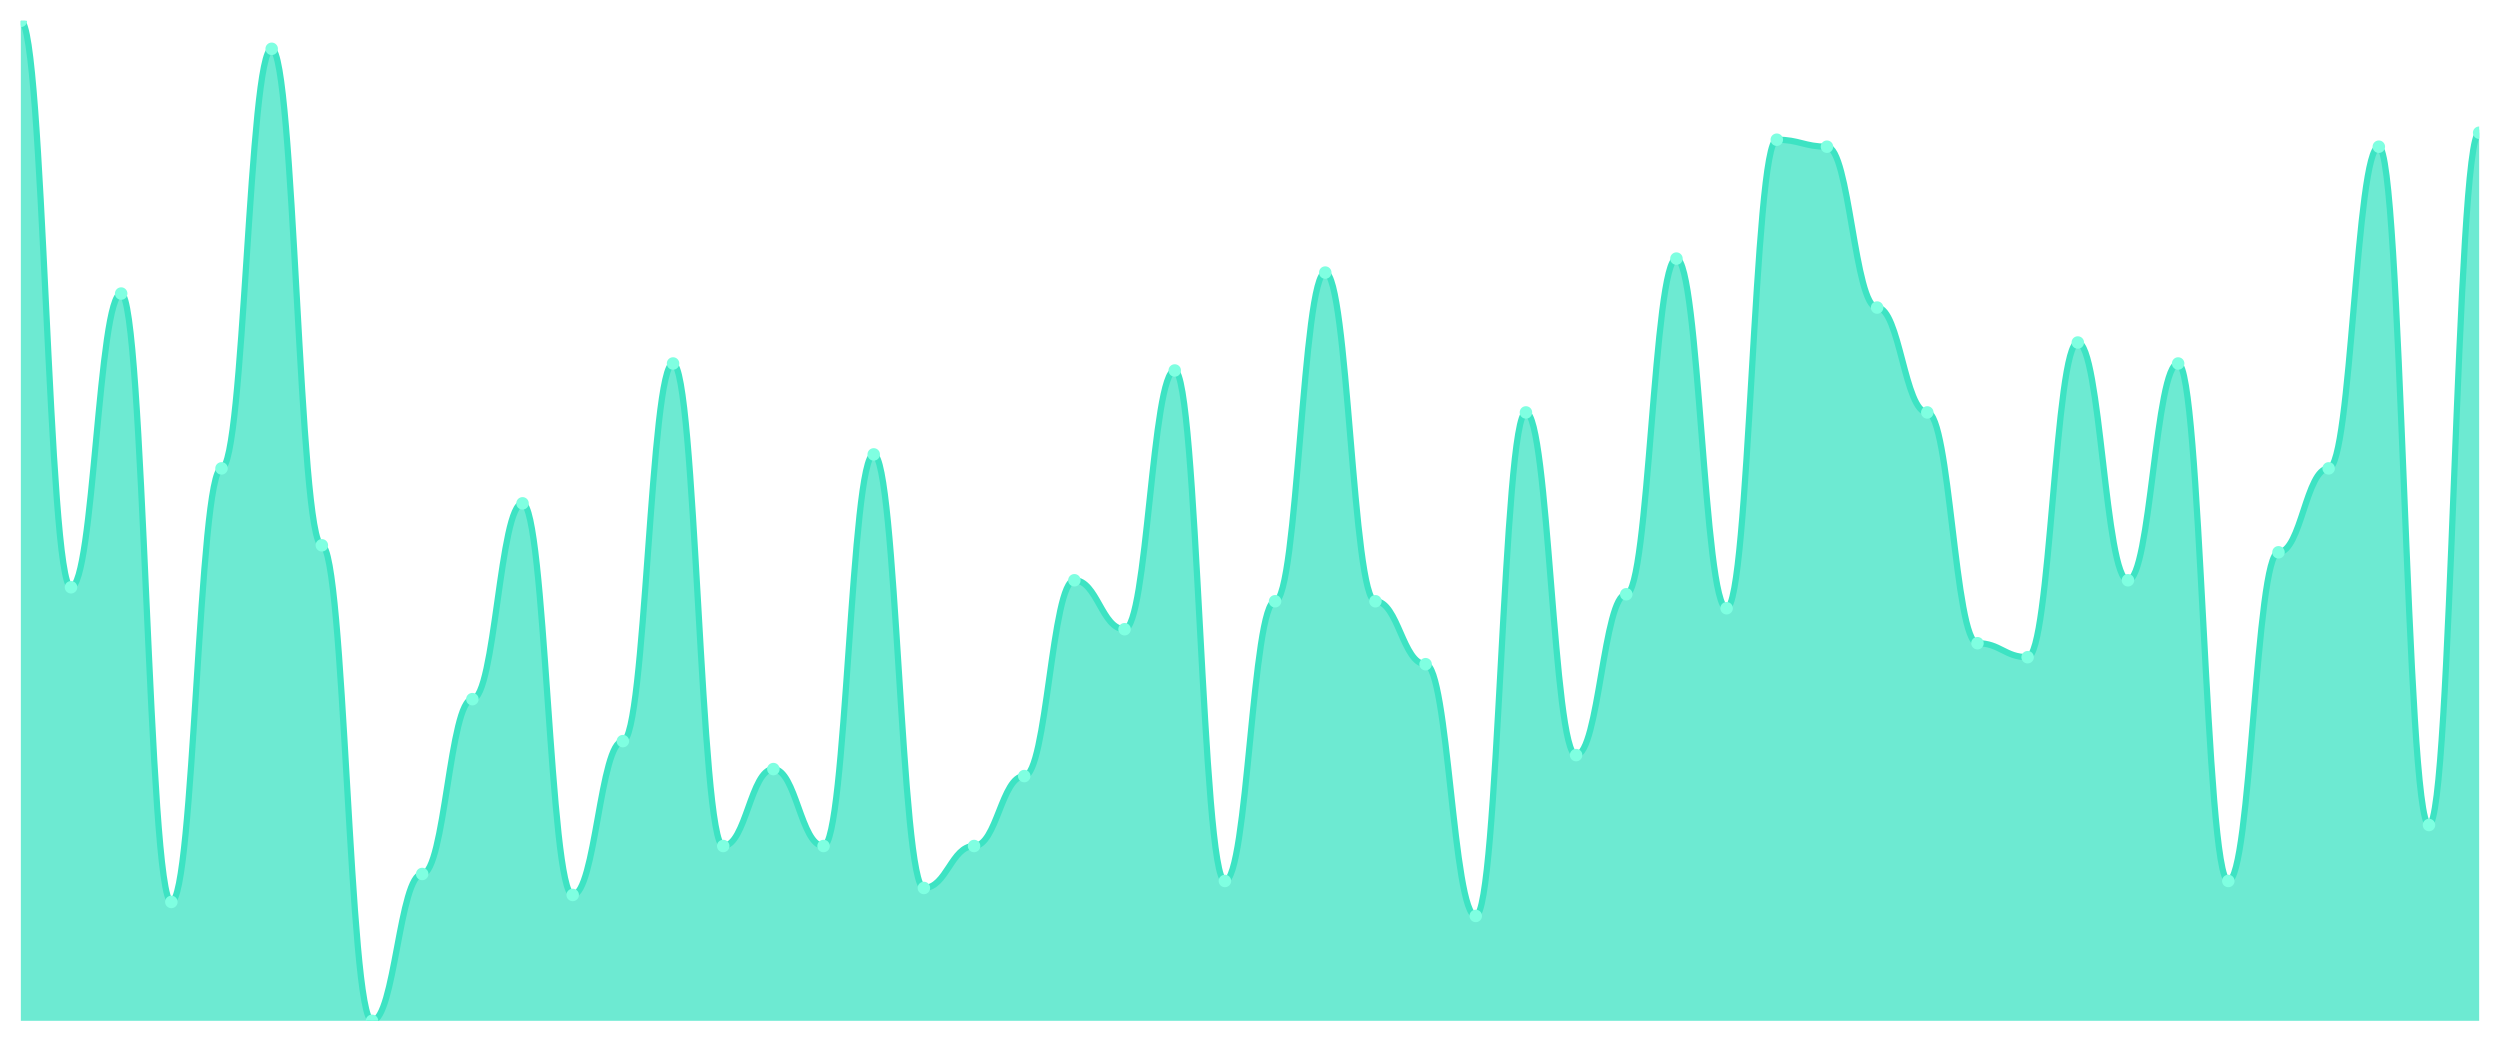
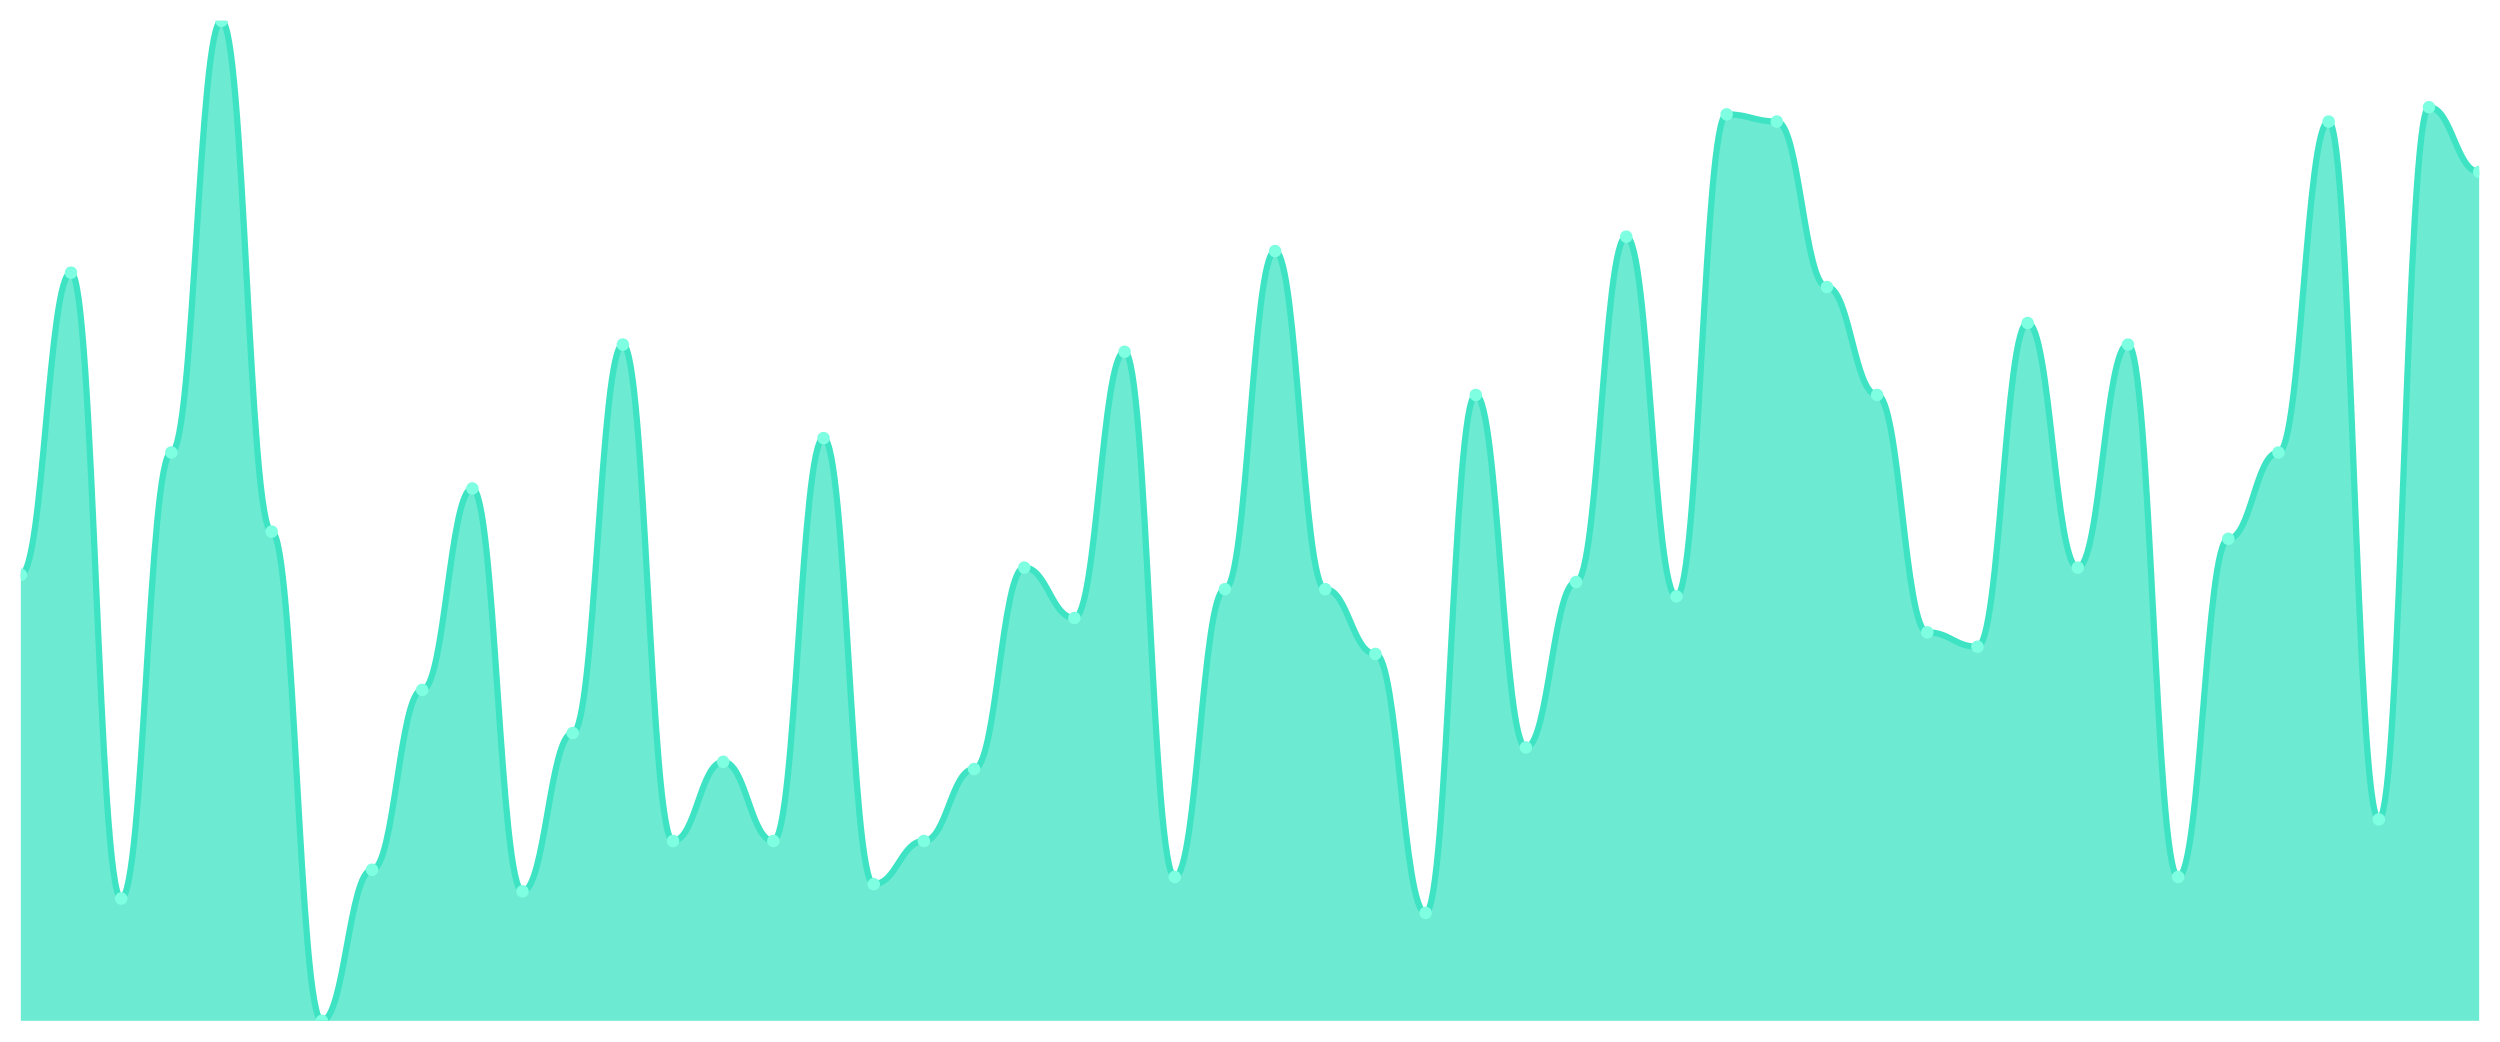
<svg xmlns="http://www.w3.org/2000/svg" viewBox="0 0 1200 500" width="1200" height="500">
  <defs>
    <clipPath id="c">
      <rect x="10" y="10" width="1180" height="480" />
    </clipPath>
  </defs>
  <rect width="1200" height="500" fill="none" />
  <g clip-path="url(#c)">
-     <path d="M 10,490 L 10,10 C 20.837,10 23.245,281.888 34.082,281.888 C 44.918,281.888 47.327,140.909 58.163,140.909 C 69,140.909 71.408,432.937 82.245,432.937 C 93.082,432.937 95.49,224.825 106.327,224.825 C 117.163,224.825 119.571,23.427 130.408,23.427 C 141.245,23.427 143.653,261.748 154.49,261.748 C 165.327,261.748 167.735,490 178.571,490 C 189.408,490 191.816,419.51 202.653,419.51 C 213.49,419.51 215.898,335.594 226.735,335.594 C 237.571,335.594 239.98,241.608 250.816,241.608 C 261.653,241.608 264.061,429.58 274.898,429.58 C 285.735,429.58 288.143,355.734 298.98,355.734 C 309.816,355.734 312.224,174.476 323.061,174.476 C 333.898,174.476 336.306,406.084 347.143,406.084 C 357.98,406.084 360.388,369.161 371.224,369.161 C 382.061,369.161 384.469,406.084 395.306,406.084 C 406.143,406.084 408.551,218.112 419.388,218.112 C 430.224,218.112 432.633,426.224 443.469,426.224 C 454.306,426.224 456.714,406.084 467.551,406.084 C 478.388,406.084 480.796,372.517 491.633,372.517 C 502.469,372.517 504.878,278.531 515.714,278.531 C 526.551,278.531 528.959,302.028 539.796,302.028 C 550.633,302.028 553.041,177.832 563.878,177.832 C 574.714,177.832 577.122,422.867 587.959,422.867 C 598.796,422.867 601.204,288.601 612.041,288.601 C 622.878,288.601 625.286,130.839 636.122,130.839 C 646.959,130.839 649.367,288.601 660.204,288.601 C 671.041,288.601 673.449,318.811 684.286,318.811 C 695.122,318.811 697.531,439.65 708.367,439.65 C 719.204,439.65 721.612,197.972 732.449,197.972 C 743.286,197.972 745.694,362.448 756.531,362.448 C 767.367,362.448 769.776,285.245 780.612,285.245 C 791.449,285.245 793.857,124.126 804.694,124.126 C 815.531,124.126 817.939,291.958 828.776,291.958 C 839.612,291.958 842.02,67.063 852.857,67.063 C 863.694,67.063 866.102,70.42 876.939,70.42 C 887.776,70.42 890.184,147.622 901.02,147.622 C 911.857,147.622 914.265,197.972 925.102,197.972 C 935.939,197.972 938.347,308.741 949.184,308.741 C 960.02,308.741 962.429,315.455 973.265,315.455 C 984.102,315.455 986.51,164.406 997.347,164.406 C 1008.184,164.406 1010.592,278.531 1021.429,278.531 C 1032.265,278.531 1034.673,174.476 1045.51,174.476 C 1056.347,174.476 1058.755,422.867 1069.592,422.867 C 1080.429,422.867 1082.837,265.105 1093.673,265.105 C 1104.51,265.105 1106.918,224.825 1117.755,224.825 C 1128.592,224.825 1131,70.42 1141.837,70.42 C 1152.673,70.42 1155.082,396.014 1165.918,396.014 C 1176.755,396.014 1179.163,63.706 1190,63.706 L 1190,490 Z" fill="rgba(61,227,195,0.75)" />
-     <path d="M 10,10 C 20.837,10 23.245,281.888 34.082,281.888 C 44.918,281.888 47.327,140.909 58.163,140.909 C 69,140.909 71.408,432.937 82.245,432.937 C 93.082,432.937 95.49,224.825 106.327,224.825 C 117.163,224.825 119.571,23.427 130.408,23.427 C 141.245,23.427 143.653,261.748 154.49,261.748 C 165.327,261.748 167.735,490 178.571,490 C 189.408,490 191.816,419.51 202.653,419.51 C 213.49,419.51 215.898,335.594 226.735,335.594 C 237.571,335.594 239.98,241.608 250.816,241.608 C 261.653,241.608 264.061,429.58 274.898,429.58 C 285.735,429.58 288.143,355.734 298.98,355.734 C 309.816,355.734 312.224,174.476 323.061,174.476 C 333.898,174.476 336.306,406.084 347.143,406.084 C 357.98,406.084 360.388,369.161 371.224,369.161 C 382.061,369.161 384.469,406.084 395.306,406.084 C 406.143,406.084 408.551,218.112 419.388,218.112 C 430.224,218.112 432.633,426.224 443.469,426.224 C 454.306,426.224 456.714,406.084 467.551,406.084 C 478.388,406.084 480.796,372.517 491.633,372.517 C 502.469,372.517 504.878,278.531 515.714,278.531 C 526.551,278.531 528.959,302.028 539.796,302.028 C 550.633,302.028 553.041,177.832 563.878,177.832 C 574.714,177.832 577.122,422.867 587.959,422.867 C 598.796,422.867 601.204,288.601 612.041,288.601 C 622.878,288.601 625.286,130.839 636.122,130.839 C 646.959,130.839 649.367,288.601 660.204,288.601 C 671.041,288.601 673.449,318.811 684.286,318.811 C 695.122,318.811 697.531,439.65 708.367,439.65 C 719.204,439.65 721.612,197.972 732.449,197.972 C 743.286,197.972 745.694,362.448 756.531,362.448 C 767.367,362.448 769.776,285.245 780.612,285.245 C 791.449,285.245 793.857,124.126 804.694,124.126 C 815.531,124.126 817.939,291.958 828.776,291.958 C 839.612,291.958 842.02,67.063 852.857,67.063 C 863.694,67.063 866.102,70.42 876.939,70.42 C 887.776,70.42 890.184,147.622 901.02,147.622 C 911.857,147.622 914.265,197.972 925.102,197.972 C 935.939,197.972 938.347,308.741 949.184,308.741 C 960.02,308.741 962.429,315.455 973.265,315.455 C 984.102,315.455 986.51,164.406 997.347,164.406 C 1008.184,164.406 1010.592,278.531 1021.429,278.531 C 1032.265,278.531 1034.673,174.476 1045.51,174.476 C 1056.347,174.476 1058.755,422.867 1069.592,422.867 C 1080.429,422.867 1082.837,265.105 1093.673,265.105 C 1104.51,265.105 1106.918,224.825 1117.755,224.825 C 1128.592,224.825 1131,70.42 1141.837,70.42 C 1152.673,70.42 1155.082,396.014 1165.918,396.014 C 1176.755,396.014 1179.163,63.706 1190,63.706" fill="none" stroke="#3de3c3" stroke-width="3" stroke-linecap="round" stroke-linejoin="round" />
-     <circle cx="10" cy="10" r="3" fill="#7fffe1" />
-     <circle cx="34.082" cy="281.888" r="3" fill="#7fffe1" />
-     <circle cx="58.163" cy="140.909" r="3" fill="#7fffe1" />
-     <circle cx="82.245" cy="432.937" r="3" fill="#7fffe1" />
-     <circle cx="106.327" cy="224.825" r="3" fill="#7fffe1" />
-     <circle cx="130.408" cy="23.427" r="3" fill="#7fffe1" />
-     <circle cx="154.49" cy="261.748" r="3" fill="#7fffe1" />
-     <circle cx="178.571" cy="490" r="3" fill="#7fffe1" />
-     <circle cx="202.653" cy="419.51" r="3" fill="#7fffe1" />
-     <circle cx="226.735" cy="335.594" r="3" fill="#7fffe1" />
-     <circle cx="250.816" cy="241.608" r="3" fill="#7fffe1" />
-     <circle cx="274.898" cy="429.58" r="3" fill="#7fffe1" />
-     <circle cx="298.98" cy="355.734" r="3" fill="#7fffe1" />
-     <circle cx="323.061" cy="174.476" r="3" fill="#7fffe1" />
-     <circle cx="347.143" cy="406.084" r="3" fill="#7fffe1" />
-     <circle cx="371.224" cy="369.161" r="3" fill="#7fffe1" />
-     <circle cx="395.306" cy="406.084" r="3" fill="#7fffe1" />
-     <circle cx="419.388" cy="218.112" r="3" fill="#7fffe1" />
-     <circle cx="443.469" cy="426.224" r="3" fill="#7fffe1" />
-     <circle cx="467.551" cy="406.084" r="3" fill="#7fffe1" />
-     <circle cx="491.633" cy="372.517" r="3" fill="#7fffe1" />
-     <circle cx="515.714" cy="278.531" r="3" fill="#7fffe1" />
-     <circle cx="539.796" cy="302.028" r="3" fill="#7fffe1" />
-     <circle cx="563.878" cy="177.832" r="3" fill="#7fffe1" />
-     <circle cx="587.959" cy="422.867" r="3" fill="#7fffe1" />
-     <circle cx="612.041" cy="288.601" r="3" fill="#7fffe1" />
-     <circle cx="636.122" cy="130.839" r="3" fill="#7fffe1" />
-     <circle cx="660.204" cy="288.601" r="3" fill="#7fffe1" />
-     <circle cx="684.286" cy="318.811" r="3" fill="#7fffe1" />
-     <circle cx="708.367" cy="439.65" r="3" fill="#7fffe1" />
-     <circle cx="732.449" cy="197.972" r="3" fill="#7fffe1" />
-     <circle cx="756.531" cy="362.448" r="3" fill="#7fffe1" />
-     <circle cx="780.612" cy="285.245" r="3" fill="#7fffe1" />
-     <circle cx="804.694" cy="124.126" r="3" fill="#7fffe1" />
-     <circle cx="828.776" cy="291.958" r="3" fill="#7fffe1" />
-     <circle cx="852.857" cy="67.063" r="3" fill="#7fffe1" />
-     <circle cx="876.939" cy="70.42" r="3" fill="#7fffe1" />
-     <circle cx="901.02" cy="147.622" r="3" fill="#7fffe1" />
-     <circle cx="925.102" cy="197.972" r="3" fill="#7fffe1" />
-     <circle cx="949.184" cy="308.741" r="3" fill="#7fffe1" />
-     <circle cx="973.265" cy="315.455" r="3" fill="#7fffe1" />
-     <circle cx="997.347" cy="164.406" r="3" fill="#7fffe1" />
-     <circle cx="1021.429" cy="278.531" r="3" fill="#7fffe1" />
-     <circle cx="1045.51" cy="174.476" r="3" fill="#7fffe1" />
-     <circle cx="1069.592" cy="422.867" r="3" fill="#7fffe1" />
-     <circle cx="1093.673" cy="265.105" r="3" fill="#7fffe1" />
-     <circle cx="1117.755" cy="224.825" r="3" fill="#7fffe1" />
-     <circle cx="1141.837" cy="70.42" r="3" fill="#7fffe1" />
-     <circle cx="1165.918" cy="396.014" r="3" fill="#7fffe1" />
-     <circle cx="1190" cy="63.706" r="3" fill="#7fffe1" />
+     <path d="M 10,490 L 10,275.899 C 20.837,275.899 23.245,130.863 34.082,130.863 C 44.918,130.863 47.327,431.295 58.163,431.295 C 69,431.295 71.408,217.194 82.245,217.194 C 93.082,217.194 95.49,10 106.327,10 C 117.163,10 119.571,255.18 130.408,255.18 C 141.245,255.18 143.653,490 154.49,490 C 165.327,490 167.735,417.482 178.571,417.482 C 189.408,417.482 191.816,331.151 202.653,331.151 C 213.49,331.151 215.898,234.46 226.735,234.46 C 237.571,234.46 239.98,427.842 250.816,427.842 C 261.653,427.842 264.061,351.871 274.898,351.871 C 285.735,351.871 288.143,165.396 298.98,165.396 C 309.816,165.396 312.224,403.669 323.061,403.669 C 333.898,403.669 336.306,365.683 347.143,365.683 C 357.98,365.683 360.388,403.669 371.224,403.669 C 382.061,403.669 384.469,210.288 395.306,210.288 C 406.143,210.288 408.551,424.388 419.388,424.388 C 430.224,424.388 432.633,403.669 443.469,403.669 C 454.306,403.669 456.714,369.137 467.551,369.137 C 478.388,369.137 480.796,272.446 491.633,272.446 C 502.469,272.446 504.878,296.619 515.714,296.619 C 526.551,296.619 528.959,168.849 539.796,168.849 C 550.633,168.849 553.041,420.935 563.878,420.935 C 574.714,420.935 577.122,282.806 587.959,282.806 C 598.796,282.806 601.204,120.504 612.041,120.504 C 622.878,120.504 625.286,282.806 636.122,282.806 C 646.959,282.806 649.367,313.885 660.204,313.885 C 671.041,313.885 673.449,438.201 684.286,438.201 C 695.122,438.201 697.531,189.568 708.367,189.568 C 719.204,189.568 721.612,358.777 732.449,358.777 C 743.286,358.777 745.694,279.353 756.531,279.353 C 767.367,279.353 769.776,113.597 780.612,113.597 C 791.449,113.597 793.857,286.259 804.694,286.259 C 815.531,286.259 817.939,54.892 828.776,54.892 C 839.612,54.892 842.02,58.345 852.857,58.345 C 863.694,58.345 866.102,137.77 876.939,137.77 C 887.776,137.77 890.184,189.568 901.02,189.568 C 911.857,189.568 914.265,303.525 925.102,303.525 C 935.939,303.525 938.347,310.432 949.184,310.432 C 960.02,310.432 962.429,155.036 973.265,155.036 C 984.102,155.036 986.51,272.446 997.347,272.446 C 1008.184,272.446 1010.592,165.396 1021.429,165.396 C 1032.265,165.396 1034.673,420.935 1045.51,420.935 C 1056.347,420.935 1058.755,258.633 1069.592,258.633 C 1080.429,258.633 1082.837,217.194 1093.673,217.194 C 1104.51,217.194 1106.918,58.345 1117.755,58.345 C 1128.592,58.345 1131,393.309 1141.837,393.309 C 1152.673,393.309 1155.082,51.439 1165.918,51.439 C 1176.755,51.439 1179.163,82.518 1190,82.518 L 1190,490 Z" fill="rgba(61,227,195,0.75)" />
+     <path d="M 10,275.899 C 20.837,275.899 23.245,130.863 34.082,130.863 C 44.918,130.863 47.327,431.295 58.163,431.295 C 69,431.295 71.408,217.194 82.245,217.194 C 93.082,217.194 95.49,10 106.327,10 C 117.163,10 119.571,255.18 130.408,255.18 C 141.245,255.18 143.653,490 154.49,490 C 165.327,490 167.735,417.482 178.571,417.482 C 189.408,417.482 191.816,331.151 202.653,331.151 C 213.49,331.151 215.898,234.46 226.735,234.46 C 237.571,234.46 239.98,427.842 250.816,427.842 C 261.653,427.842 264.061,351.871 274.898,351.871 C 285.735,351.871 288.143,165.396 298.98,165.396 C 309.816,165.396 312.224,403.669 323.061,403.669 C 333.898,403.669 336.306,365.683 347.143,365.683 C 357.98,365.683 360.388,403.669 371.224,403.669 C 382.061,403.669 384.469,210.288 395.306,210.288 C 406.143,210.288 408.551,424.388 419.388,424.388 C 430.224,424.388 432.633,403.669 443.469,403.669 C 454.306,403.669 456.714,369.137 467.551,369.137 C 478.388,369.137 480.796,272.446 491.633,272.446 C 502.469,272.446 504.878,296.619 515.714,296.619 C 526.551,296.619 528.959,168.849 539.796,168.849 C 550.633,168.849 553.041,420.935 563.878,420.935 C 574.714,420.935 577.122,282.806 587.959,282.806 C 598.796,282.806 601.204,120.504 612.041,120.504 C 622.878,120.504 625.286,282.806 636.122,282.806 C 646.959,282.806 649.367,313.885 660.204,313.885 C 671.041,313.885 673.449,438.201 684.286,438.201 C 695.122,438.201 697.531,189.568 708.367,189.568 C 719.204,189.568 721.612,358.777 732.449,358.777 C 743.286,358.777 745.694,279.353 756.531,279.353 C 767.367,279.353 769.776,113.597 780.612,113.597 C 791.449,113.597 793.857,286.259 804.694,286.259 C 815.531,286.259 817.939,54.892 828.776,54.892 C 839.612,54.892 842.02,58.345 852.857,58.345 C 863.694,58.345 866.102,137.77 876.939,137.77 C 887.776,137.77 890.184,189.568 901.02,189.568 C 911.857,189.568 914.265,303.525 925.102,303.525 C 935.939,303.525 938.347,310.432 949.184,310.432 C 960.02,310.432 962.429,155.036 973.265,155.036 C 984.102,155.036 986.51,272.446 997.347,272.446 C 1008.184,272.446 1010.592,165.396 1021.429,165.396 C 1032.265,165.396 1034.673,420.935 1045.51,420.935 C 1056.347,420.935 1058.755,258.633 1069.592,258.633 C 1080.429,258.633 1082.837,217.194 1093.673,217.194 C 1104.51,217.194 1106.918,58.345 1117.755,58.345 C 1128.592,58.345 1131,393.309 1141.837,393.309 C 1152.673,393.309 1155.082,51.439 1165.918,51.439 C 1176.755,51.439 1179.163,82.518 1190,82.518" fill="none" stroke="#3de3c3" stroke-width="3" stroke-linecap="round" stroke-linejoin="round" />
+     <circle cx="10" cy="275.899" r="3" fill="#7fffe1" />
+     <circle cx="34.082" cy="130.863" r="3" fill="#7fffe1" />
+     <circle cx="58.163" cy="431.295" r="3" fill="#7fffe1" />
+     <circle cx="82.245" cy="217.194" r="3" fill="#7fffe1" />
+     <circle cx="106.327" cy="10" r="3" fill="#7fffe1" />
+     <circle cx="130.408" cy="255.18" r="3" fill="#7fffe1" />
+     <circle cx="154.49" cy="490" r="3" fill="#7fffe1" />
+     <circle cx="178.571" cy="417.482" r="3" fill="#7fffe1" />
+     <circle cx="202.653" cy="331.151" r="3" fill="#7fffe1" />
+     <circle cx="226.735" cy="234.46" r="3" fill="#7fffe1" />
+     <circle cx="250.816" cy="427.842" r="3" fill="#7fffe1" />
+     <circle cx="274.898" cy="351.871" r="3" fill="#7fffe1" />
+     <circle cx="298.98" cy="165.396" r="3" fill="#7fffe1" />
+     <circle cx="323.061" cy="403.669" r="3" fill="#7fffe1" />
+     <circle cx="347.143" cy="365.683" r="3" fill="#7fffe1" />
+     <circle cx="371.224" cy="403.669" r="3" fill="#7fffe1" />
+     <circle cx="395.306" cy="210.288" r="3" fill="#7fffe1" />
+     <circle cx="419.388" cy="424.388" r="3" fill="#7fffe1" />
+     <circle cx="443.469" cy="403.669" r="3" fill="#7fffe1" />
+     <circle cx="467.551" cy="369.137" r="3" fill="#7fffe1" />
+     <circle cx="491.633" cy="272.446" r="3" fill="#7fffe1" />
+     <circle cx="515.714" cy="296.619" r="3" fill="#7fffe1" />
+     <circle cx="539.796" cy="168.849" r="3" fill="#7fffe1" />
+     <circle cx="563.878" cy="420.935" r="3" fill="#7fffe1" />
+     <circle cx="587.959" cy="282.806" r="3" fill="#7fffe1" />
+     <circle cx="612.041" cy="120.504" r="3" fill="#7fffe1" />
+     <circle cx="636.122" cy="282.806" r="3" fill="#7fffe1" />
+     <circle cx="660.204" cy="313.885" r="3" fill="#7fffe1" />
+     <circle cx="684.286" cy="438.201" r="3" fill="#7fffe1" />
+     <circle cx="708.367" cy="189.568" r="3" fill="#7fffe1" />
+     <circle cx="732.449" cy="358.777" r="3" fill="#7fffe1" />
+     <circle cx="756.531" cy="279.353" r="3" fill="#7fffe1" />
+     <circle cx="780.612" cy="113.597" r="3" fill="#7fffe1" />
+     <circle cx="804.694" cy="286.259" r="3" fill="#7fffe1" />
+     <circle cx="828.776" cy="54.892" r="3" fill="#7fffe1" />
+     <circle cx="852.857" cy="58.345" r="3" fill="#7fffe1" />
+     <circle cx="876.939" cy="137.77" r="3" fill="#7fffe1" />
+     <circle cx="901.02" cy="189.568" r="3" fill="#7fffe1" />
+     <circle cx="925.102" cy="303.525" r="3" fill="#7fffe1" />
+     <circle cx="949.184" cy="310.432" r="3" fill="#7fffe1" />
+     <circle cx="973.265" cy="155.036" r="3" fill="#7fffe1" />
+     <circle cx="997.347" cy="272.446" r="3" fill="#7fffe1" />
+     <circle cx="1021.429" cy="165.396" r="3" fill="#7fffe1" />
+     <circle cx="1045.51" cy="420.935" r="3" fill="#7fffe1" />
+     <circle cx="1069.592" cy="258.633" r="3" fill="#7fffe1" />
+     <circle cx="1093.673" cy="217.194" r="3" fill="#7fffe1" />
+     <circle cx="1117.755" cy="58.345" r="3" fill="#7fffe1" />
+     <circle cx="1141.837" cy="393.309" r="3" fill="#7fffe1" />
+     <circle cx="1165.918" cy="51.439" r="3" fill="#7fffe1" />
+     <circle cx="1190" cy="82.518" r="3" fill="#7fffe1" />
  </g>
</svg>
